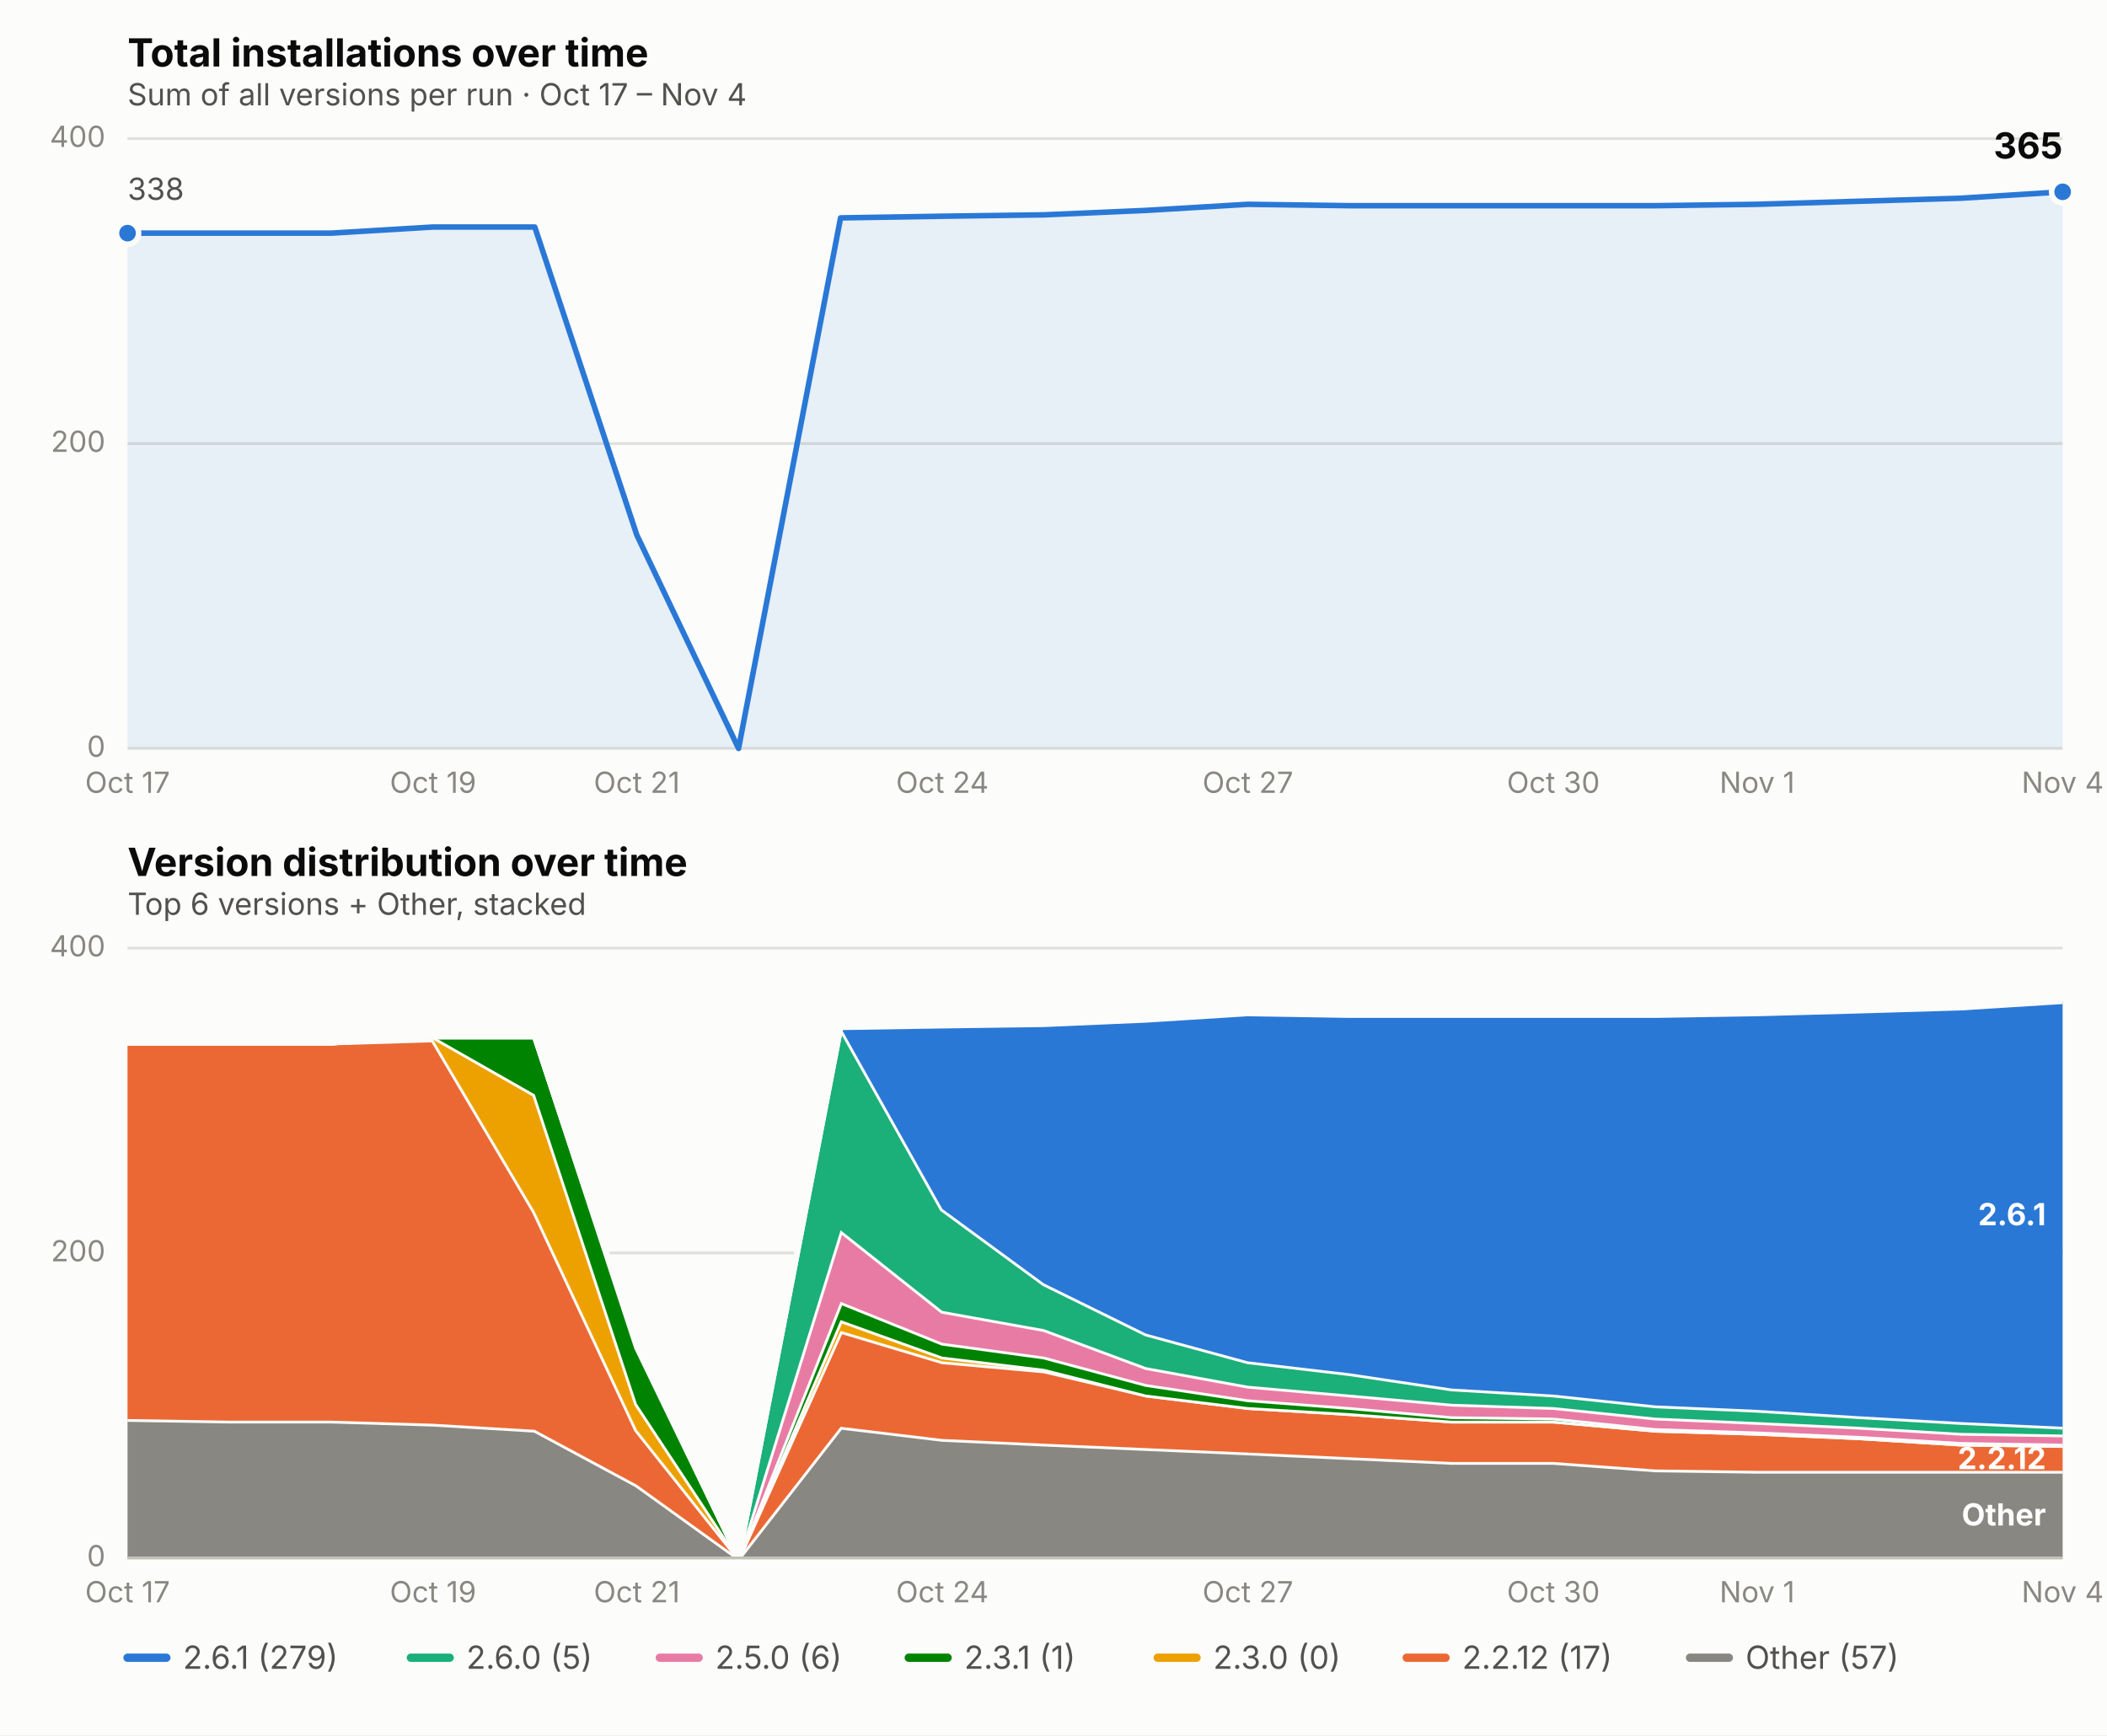
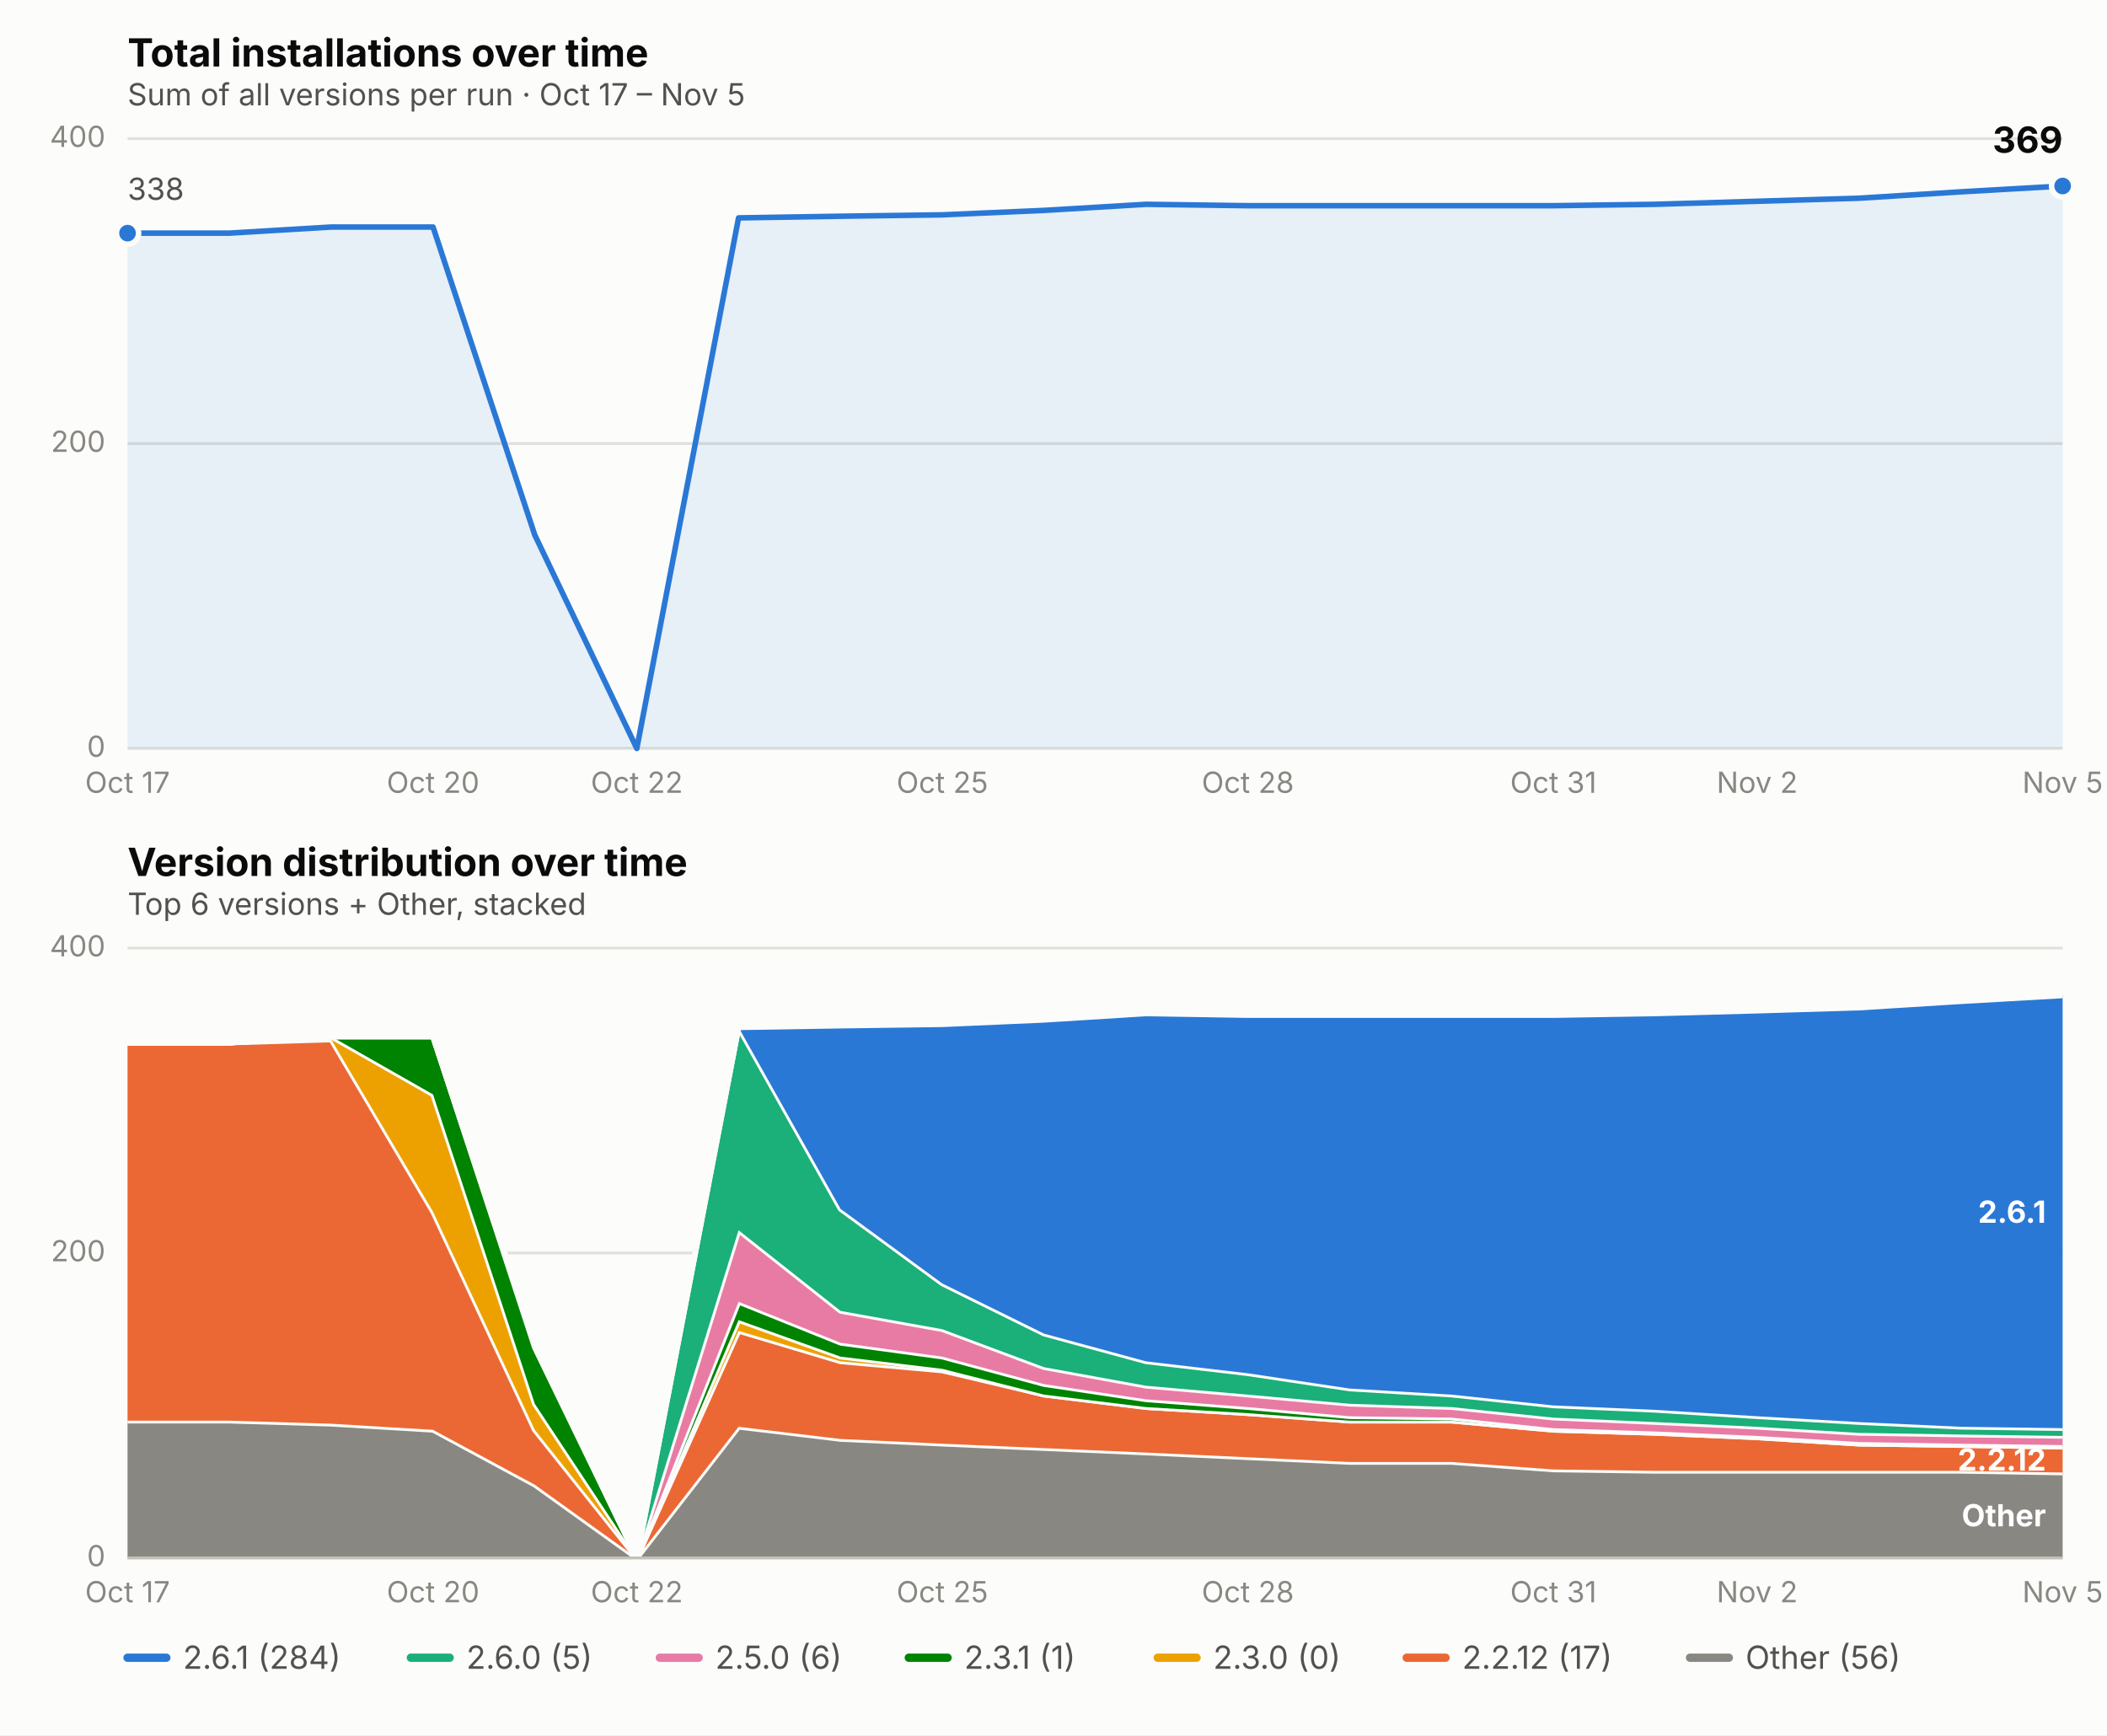
<svg xmlns="http://www.w3.org/2000/svg" viewBox="0 0 760 626" font-family="system-ui, -apple-system, Segoe UI, sans-serif">
  <rect x="0" y="0" width="760" height="626" fill="#fcfcfb" />
  <text x="46" y="24" font-size="14" font-weight="650" fill="#0b0b0b">Total installations over time</text>
-   <text x="46" y="38" font-size="11" fill="#52514e">Sum of all versions per run · Oct 17 – Nov 4</text>
+   <text x="46" y="38" font-size="11" fill="#52514e">Sum of all versions per run · Oct 17 – Nov 5</text>
  <line x1="46" x2="744" y1="270.0" y2="270.0" stroke="#e1e0d9" stroke-width="1" />
  <text x="38" y="273.0" font-size="10.5" fill="#898781" text-anchor="end">0</text>
  <line x1="46" x2="744" y1="160.0" y2="160.0" stroke="#e1e0d9" stroke-width="1" />
  <text x="38" y="163.0" font-size="10.5" fill="#898781" text-anchor="end">200</text>
  <line x1="46" x2="744" y1="50.0" y2="50.0" stroke="#e1e0d9" stroke-width="1" />
  <text x="38" y="53.0" font-size="10.5" fill="#898781" text-anchor="end">400</text>
  <text x="46.0" y="286" font-size="10.5" fill="#898781" text-anchor="middle">Oct 17</text>
-   <text x="156.2" y="286" font-size="10.5" fill="#898781" text-anchor="middle">Oct 19</text>
-   <text x="229.7" y="286" font-size="10.5" fill="#898781" text-anchor="middle">Oct 21</text>
-   <text x="339.9" y="286" font-size="10.5" fill="#898781" text-anchor="middle">Oct 24</text>
-   <text x="450.1" y="286" font-size="10.5" fill="#898781" text-anchor="middle">Oct 27</text>
-   <text x="560.3" y="286" font-size="10.5" fill="#898781" text-anchor="middle">Oct 30</text>
-   <text x="633.8" y="286" font-size="10.5" fill="#898781" text-anchor="middle">Nov 1</text>
-   <text x="744.0" y="286" font-size="10.5" fill="#898781" text-anchor="middle">Nov 4</text>
-   <path d="M 46.0,270.0 L 46.0,84.1 L 82.7,84.1 L 119.5,84.1 L 156.2,81.9 L 192.9,81.9 L 229.7,193.0 L 266.4,270.0 L 303.2,78.6 L 339.9,78.0 L 376.6,77.5 L 413.4,75.9 L 450.1,73.7 L 486.8,74.2 L 523.6,74.2 L 560.3,74.2 L 597.1,74.2 L 633.8,73.7 L 670.5,72.6 L 707.3,71.5 L 744.0,69.2 L 744.0,270.0 Z" fill="#2a78d6" opacity="0.10" stroke="none" />
-   <path d="M 46.0,84.1 L 82.7,84.1 L 119.5,84.1 L 156.2,81.9 L 192.9,81.9 L 229.7,193.0 L 266.4,270.0 L 303.2,78.6 L 339.9,78.0 L 376.6,77.5 L 413.4,75.9 L 450.1,73.7 L 486.8,74.2 L 523.6,74.2 L 560.3,74.2 L 597.1,74.2 L 633.8,73.7 L 670.5,72.6 L 707.3,71.5 L 744.0,69.2" fill="none" stroke="#2a78d6" stroke-width="2" stroke-linejoin="round" stroke-linecap="round" />
+   <text x="156.2" y="286" font-size="10.5" fill="#898781" text-anchor="middle">Oct 20</text>
+   <text x="229.7" y="286" font-size="10.5" fill="#898781" text-anchor="middle">Oct 22</text>
+   <text x="339.9" y="286" font-size="10.5" fill="#898781" text-anchor="middle">Oct 25</text>
+   <text x="450.1" y="286" font-size="10.5" fill="#898781" text-anchor="middle">Oct 28</text>
+   <text x="560.3" y="286" font-size="10.5" fill="#898781" text-anchor="middle">Oct 31</text>
+   <text x="633.8" y="286" font-size="10.5" fill="#898781" text-anchor="middle">Nov 2</text>
+   <text x="744.0" y="286" font-size="10.5" fill="#898781" text-anchor="middle">Nov 5</text>
+   <path d="M 46.0,270.0 L 46.0,84.1 L 82.7,84.1 L 119.5,81.9 L 156.2,81.9 L 192.9,193.0 L 229.7,270.0 L 266.4,78.6 L 303.2,78.0 L 339.9,77.5 L 376.6,75.9 L 413.4,73.7 L 450.1,74.2 L 486.8,74.2 L 523.6,74.2 L 560.3,74.2 L 597.1,73.7 L 633.8,72.6 L 670.5,71.5 L 707.3,69.2 L 744.0,67.1 L 744.0,270.0 Z" fill="#2a78d6" opacity="0.10" stroke="none" />
+   <path d="M 46.0,84.1 L 82.7,84.1 L 119.5,81.9 L 156.2,81.9 L 192.9,193.0 L 229.7,270.0 L 266.4,78.6 L 303.2,78.0 L 339.9,77.5 L 376.6,75.9 L 413.4,73.7 L 450.1,74.2 L 486.8,74.2 L 523.6,74.2 L 560.3,74.2 L 597.1,73.7 L 633.8,72.6 L 670.5,71.5 L 707.3,69.2 L 744.0,67.1" fill="none" stroke="#2a78d6" stroke-width="2" stroke-linejoin="round" stroke-linecap="round" />
  <circle cx="46.0" cy="84.1" r="4" fill="#2a78d6" stroke="#fcfcfb" stroke-width="2" />
-   <circle cx="744.0" cy="69.2" r="4" fill="#2a78d6" stroke="#fcfcfb" stroke-width="2" />
-   <text x="744.0" y="57.2" font-size="13" font-weight="650" fill="#0b0b0b" text-anchor="end">365</text>
+   <circle cx="744.0" cy="67.1" r="4" fill="#2a78d6" stroke="#fcfcfb" stroke-width="2" />
+   <text x="744.0" y="55.1" font-size="13" font-weight="650" fill="#0b0b0b" text-anchor="end">369</text>
  <text x="46.0" y="72.1" font-size="11" fill="#52514e" text-anchor="start">338</text>
  <text x="46" y="316" font-size="14" font-weight="650" fill="#0b0b0b">Version distribution over time</text>
  <text x="46" y="330" font-size="11" fill="#52514e">Top 6 versions + Other, stacked</text>
  <line x1="46" x2="744" y1="562.0" y2="562.0" stroke="#e1e0d9" stroke-width="1" />
  <text x="38" y="565.0" font-size="10.5" fill="#898781" text-anchor="end">0</text>
  <line x1="46" x2="744" y1="452.0" y2="452.0" stroke="#e1e0d9" stroke-width="1" />
  <text x="38" y="455.0" font-size="10.5" fill="#898781" text-anchor="end">200</text>
  <line x1="46" x2="744" y1="342.0" y2="342.0" stroke="#e1e0d9" stroke-width="1" />
  <text x="38" y="345.0" font-size="10.5" fill="#898781" text-anchor="end">400</text>
  <text x="46.0" y="578" font-size="10.5" fill="#898781" text-anchor="middle">Oct 17</text>
-   <text x="156.2" y="578" font-size="10.5" fill="#898781" text-anchor="middle">Oct 19</text>
-   <text x="229.7" y="578" font-size="10.5" fill="#898781" text-anchor="middle">Oct 21</text>
-   <text x="339.9" y="578" font-size="10.5" fill="#898781" text-anchor="middle">Oct 24</text>
-   <text x="450.1" y="578" font-size="10.5" fill="#898781" text-anchor="middle">Oct 27</text>
-   <text x="560.3" y="578" font-size="10.5" fill="#898781" text-anchor="middle">Oct 30</text>
-   <text x="633.8" y="578" font-size="10.5" fill="#898781" text-anchor="middle">Nov 1</text>
-   <text x="744.0" y="578" font-size="10.5" fill="#898781" text-anchor="middle">Nov 4</text>
-   <path d="M 46.0,511.9 L 82.7,512.5 L 119.5,512.5 L 156.2,513.6 L 192.9,515.8 L 229.7,535.6 L 266.4,562.0 L 303.2,514.7 L 339.9,519.1 L 376.6,520.8 L 413.4,522.4 L 450.1,524.0 L 486.8,525.7 L 523.6,527.4 L 560.3,527.4 L 597.1,530.1 L 633.8,530.6 L 670.5,530.6 L 707.3,530.6 L 744.0,530.6 L 744.0,562.0 L 707.3,562.0 L 670.5,562.0 L 633.8,562.0 L 597.1,562.0 L 560.3,562.0 L 523.6,562.0 L 486.8,562.0 L 450.1,562.0 L 413.4,562.0 L 376.6,562.0 L 339.9,562.0 L 303.2,562.0 L 266.4,562.0 L 229.7,562.0 L 192.9,562.0 L 156.2,562.0 L 119.5,562.0 L 82.7,562.0 L 46.0,562.0 Z" fill="#898781" stroke="none" />
-   <path d="M 46.0,511.9 L 82.7,512.5 L 119.5,512.5 L 156.2,513.6 L 192.9,515.8 L 229.7,535.6 L 266.4,562.0 L 303.2,514.7 L 339.9,519.1 L 376.6,520.8 L 413.4,522.4 L 450.1,524.0 L 486.8,525.7 L 523.6,527.4 L 560.3,527.4 L 597.1,530.1 L 633.8,530.6 L 670.5,530.6 L 707.3,530.6 L 744.0,530.6" fill="none" stroke="#fcfcfb" stroke-width="2" />
-   <path d="M 46.0,376.1 L 82.7,376.1 L 119.5,376.1 L 156.2,375.0 L 192.9,437.1 L 229.7,515.8 L 266.4,562.0 L 303.2,480.1 L 339.9,491.1 L 376.6,494.4 L 413.4,503.1 L 450.1,507.6 L 486.8,509.8 L 523.6,512.5 L 560.3,512.5 L 597.1,515.8 L 633.8,516.9 L 670.5,518.5 L 707.3,520.8 L 744.0,521.3 L 744.0,530.6 L 707.3,530.6 L 670.5,530.6 L 633.8,530.6 L 597.1,530.1 L 560.3,527.4 L 523.6,527.4 L 486.8,525.7 L 450.1,524.0 L 413.4,522.4 L 376.6,520.8 L 339.9,519.1 L 303.2,514.7 L 266.4,562.0 L 229.7,535.6 L 192.9,515.8 L 156.2,513.6 L 119.5,512.5 L 82.7,512.5 L 46.0,511.9 Z" fill="#eb6834" stroke="none" />
-   <path d="M 46.0,376.1 L 82.7,376.1 L 119.5,376.1 L 156.2,375.0 L 192.9,437.1 L 229.7,515.8 L 266.4,562.0 L 303.2,480.1 L 339.9,491.1 L 376.6,494.4 L 413.4,503.1 L 450.1,507.6 L 486.8,509.8 L 523.6,512.5 L 560.3,512.5 L 597.1,515.8 L 633.8,516.9 L 670.5,518.5 L 707.3,520.8 L 744.0,521.3" fill="none" stroke="#fcfcfb" stroke-width="2" />
-   <path d="M 46.0,376.1 L 82.7,376.1 L 119.5,376.1 L 156.2,373.9 L 192.9,394.8 L 229.7,506.4 L 266.4,562.0 L 303.2,476.2 L 339.9,489.4 L 376.6,493.8 L 413.4,503.1 L 450.1,507.6 L 486.8,509.8 L 523.6,512.5 L 560.3,512.5 L 597.1,515.8 L 633.8,516.9 L 670.5,518.5 L 707.3,520.8 L 744.0,521.3 L 744.0,521.3 L 707.3,520.8 L 670.5,518.5 L 633.8,516.9 L 597.1,515.8 L 560.3,512.5 L 523.6,512.5 L 486.8,509.8 L 450.1,507.6 L 413.4,503.1 L 376.6,494.4 L 339.9,491.1 L 303.2,480.1 L 266.4,562.0 L 229.7,515.8 L 192.9,437.1 L 156.2,375.0 L 119.5,376.1 L 82.7,376.1 L 46.0,376.1 Z" fill="#eda100" stroke="none" />
-   <path d="M 46.0,376.1 L 82.7,376.1 L 119.5,376.1 L 156.2,373.9 L 192.9,394.8 L 229.7,506.4 L 266.4,562.0 L 303.2,476.2 L 339.9,489.4 L 376.6,493.8 L 413.4,503.1 L 450.1,507.6 L 486.8,509.8 L 523.6,512.5 L 560.3,512.5 L 597.1,515.8 L 633.8,516.9 L 670.5,518.5 L 707.3,520.8 L 744.0,521.3" fill="none" stroke="#fcfcfb" stroke-width="2" />
-   <path d="M 46.0,376.1 L 82.7,376.1 L 119.5,376.1 L 156.2,373.9 L 192.9,373.9 L 229.7,486.1 L 266.4,562.0 L 303.2,469.6 L 339.9,484.4 L 376.6,489.4 L 413.4,499.3 L 450.1,504.8 L 486.8,507.6 L 523.6,510.9 L 560.3,511.4 L 597.1,515.2 L 633.8,516.4 L 670.5,518.0 L 707.3,520.2 L 744.0,520.8 L 744.0,521.3 L 707.3,520.8 L 670.5,518.5 L 633.8,516.9 L 597.1,515.8 L 560.3,512.5 L 523.6,512.5 L 486.8,509.8 L 450.1,507.6 L 413.4,503.1 L 376.6,493.8 L 339.9,489.4 L 303.2,476.2 L 266.4,562.0 L 229.7,506.4 L 192.9,394.8 L 156.2,373.9 L 119.5,376.1 L 82.7,376.1 L 46.0,376.1 Z" fill="#008300" stroke="none" />
-   <path d="M 46.0,376.1 L 82.7,376.1 L 119.5,376.1 L 156.2,373.9 L 192.9,373.9 L 229.7,486.1 L 266.4,562.0 L 303.2,469.6 L 339.9,484.4 L 376.6,489.4 L 413.4,499.3 L 450.1,504.8 L 486.8,507.6 L 523.6,510.9 L 560.3,511.4 L 597.1,515.2 L 633.8,516.4 L 670.5,518.0 L 707.3,520.2 L 744.0,520.8" fill="none" stroke="#fcfcfb" stroke-width="2" />
-   <path d="M 46.0,376.1 L 82.7,376.1 L 119.5,376.1 L 156.2,373.9 L 192.9,373.9 L 229.7,485.0 L 266.4,562.0 L 303.2,443.8 L 339.9,472.9 L 376.6,479.5 L 413.4,493.2 L 450.1,499.9 L 486.8,503.1 L 523.6,506.4 L 560.3,507.6 L 597.1,511.4 L 633.8,513.0 L 670.5,514.7 L 707.3,516.9 L 744.0,517.5 L 744.0,520.8 L 707.3,520.2 L 670.5,518.0 L 633.8,516.4 L 597.1,515.2 L 560.3,511.4 L 523.6,510.9 L 486.8,507.6 L 450.1,504.8 L 413.4,499.3 L 376.6,489.4 L 339.9,484.4 L 303.2,469.6 L 266.4,562.0 L 229.7,486.1 L 192.9,373.9 L 156.2,373.9 L 119.5,376.1 L 82.7,376.1 L 46.0,376.1 Z" fill="#e87ba4" stroke="none" />
-   <path d="M 46.0,376.1 L 82.7,376.1 L 119.5,376.1 L 156.2,373.9 L 192.9,373.9 L 229.7,485.0 L 266.4,562.0 L 303.2,443.8 L 339.9,472.9 L 376.6,479.5 L 413.4,493.2 L 450.1,499.9 L 486.8,503.1 L 523.6,506.4 L 560.3,507.6 L 597.1,511.4 L 633.8,513.0 L 670.5,514.7 L 707.3,516.9 L 744.0,517.5" fill="none" stroke="#fcfcfb" stroke-width="2" />
-   <path d="M 46.0,376.1 L 82.7,376.1 L 119.5,376.1 L 156.2,373.9 L 192.9,373.9 L 229.7,485.0 L 266.4,562.0 L 303.2,370.6 L 339.9,436.1 L 376.6,463.0 L 413.4,481.1 L 450.1,491.1 L 486.8,495.4 L 523.6,500.9 L 560.3,503.1 L 597.1,507.0 L 633.8,508.6 L 670.5,510.9 L 707.3,513.0 L 744.0,514.7 L 744.0,517.5 L 707.3,516.9 L 670.5,514.7 L 633.8,513.0 L 597.1,511.4 L 560.3,507.6 L 523.6,506.4 L 486.8,503.1 L 450.1,499.9 L 413.4,493.2 L 376.6,479.5 L 339.9,472.9 L 303.2,443.8 L 266.4,562.0 L 229.7,485.0 L 192.9,373.9 L 156.2,373.9 L 119.5,376.1 L 82.7,376.1 L 46.0,376.1 Z" fill="#1baf7a" stroke="none" />
-   <path d="M 46.0,376.1 L 82.7,376.1 L 119.5,376.1 L 156.2,373.9 L 192.9,373.9 L 229.7,485.0 L 266.4,562.0 L 303.2,370.6 L 339.9,436.1 L 376.6,463.0 L 413.4,481.1 L 450.1,491.1 L 486.8,495.4 L 523.6,500.9 L 560.3,503.1 L 597.1,507.0 L 633.8,508.6 L 670.5,510.9 L 707.3,513.0 L 744.0,514.7" fill="none" stroke="#fcfcfb" stroke-width="2" />
-   <path d="M 46.0,376.1 L 82.7,376.1 L 119.5,376.1 L 156.2,373.9 L 192.9,373.9 L 229.7,485.0 L 266.4,562.0 L 303.2,370.6 L 339.9,370.0 L 376.6,369.5 L 413.4,367.9 L 450.1,365.6 L 486.8,366.2 L 523.6,366.2 L 560.3,366.2 L 597.1,366.2 L 633.8,365.6 L 670.5,364.6 L 707.3,363.5 L 744.0,361.2 L 744.0,514.7 L 707.3,513.0 L 670.5,510.9 L 633.8,508.6 L 597.1,507.0 L 560.3,503.1 L 523.6,500.9 L 486.8,495.4 L 450.1,491.1 L 413.4,481.1 L 376.6,463.0 L 339.9,436.1 L 303.2,370.6 L 266.4,562.0 L 229.7,485.0 L 192.9,373.9 L 156.2,373.9 L 119.5,376.1 L 82.7,376.1 L 46.0,376.1 Z" fill="#2a78d6" stroke="none" />
-   <path d="M 46.0,376.1 L 82.7,376.1 L 119.5,376.1 L 156.2,373.9 L 192.9,373.9 L 229.7,485.0 L 266.4,562.0 L 303.2,370.6 L 339.9,370.0 L 376.6,369.5 L 413.4,367.9 L 450.1,365.6 L 486.8,366.2 L 523.6,366.2 L 560.3,366.2 L 597.1,366.2 L 633.8,365.6 L 670.5,364.6 L 707.3,363.5 L 744.0,361.2" fill="none" stroke="#fcfcfb" stroke-width="2" />
-   <text x="738.0" y="550.3" font-size="11" font-weight="650" fill="#ffffff" text-anchor="end">Other</text>
-   <text x="738.0" y="530.0" font-size="11" font-weight="650" fill="#ffffff" text-anchor="end">2.2.12</text>
-   <text x="738.0" y="442.0" font-size="11" font-weight="650" fill="#ffffff" text-anchor="end">2.6.1</text>
+   <text x="156.2" y="578" font-size="10.5" fill="#898781" text-anchor="middle">Oct 20</text>
+   <text x="229.7" y="578" font-size="10.5" fill="#898781" text-anchor="middle">Oct 22</text>
+   <text x="339.9" y="578" font-size="10.5" fill="#898781" text-anchor="middle">Oct 25</text>
+   <text x="450.1" y="578" font-size="10.5" fill="#898781" text-anchor="middle">Oct 28</text>
+   <text x="560.3" y="578" font-size="10.5" fill="#898781" text-anchor="middle">Oct 31</text>
+   <text x="633.8" y="578" font-size="10.5" fill="#898781" text-anchor="middle">Nov 2</text>
+   <text x="744.0" y="578" font-size="10.5" fill="#898781" text-anchor="middle">Nov 5</text>
+   <path d="M 46.0,512.5 L 82.7,512.5 L 119.5,513.6 L 156.2,515.8 L 192.9,535.6 L 229.7,562.0 L 266.4,514.7 L 303.2,519.1 L 339.9,520.8 L 376.6,522.4 L 413.4,524.0 L 450.1,525.7 L 486.8,527.4 L 523.6,527.4 L 560.3,530.1 L 597.1,530.6 L 633.8,530.6 L 670.5,530.6 L 707.3,530.6 L 744.0,531.2 L 744.0,562.0 L 707.3,562.0 L 670.5,562.0 L 633.8,562.0 L 597.1,562.0 L 560.3,562.0 L 523.6,562.0 L 486.8,562.0 L 450.1,562.0 L 413.4,562.0 L 376.6,562.0 L 339.9,562.0 L 303.2,562.0 L 266.4,562.0 L 229.7,562.0 L 192.9,562.0 L 156.2,562.0 L 119.5,562.0 L 82.7,562.0 L 46.0,562.0 Z" fill="#898781" stroke="none" />
+   <path d="M 46.0,512.5 L 82.7,512.5 L 119.5,513.6 L 156.2,515.8 L 192.9,535.6 L 229.7,562.0 L 266.4,514.7 L 303.2,519.1 L 339.9,520.8 L 376.6,522.4 L 413.4,524.0 L 450.1,525.7 L 486.8,527.4 L 523.6,527.4 L 560.3,530.1 L 597.1,530.6 L 633.8,530.6 L 670.5,530.6 L 707.3,530.6 L 744.0,531.2" fill="none" stroke="#fcfcfb" stroke-width="2" />
+   <path d="M 46.0,376.1 L 82.7,376.1 L 119.5,375.0 L 156.2,437.1 L 192.9,515.8 L 229.7,562.0 L 266.4,480.1 L 303.2,491.1 L 339.9,494.4 L 376.6,503.1 L 413.4,507.6 L 450.1,509.8 L 486.8,512.5 L 523.6,512.5 L 560.3,515.8 L 597.1,516.9 L 633.8,518.5 L 670.5,520.8 L 707.3,521.3 L 744.0,521.9 L 744.0,531.2 L 707.3,530.6 L 670.5,530.6 L 633.8,530.6 L 597.1,530.6 L 560.3,530.1 L 523.6,527.4 L 486.8,527.4 L 450.1,525.7 L 413.4,524.0 L 376.6,522.4 L 339.9,520.8 L 303.2,519.1 L 266.4,514.7 L 229.7,562.0 L 192.9,535.6 L 156.2,515.8 L 119.5,513.6 L 82.7,512.5 L 46.0,512.5 Z" fill="#eb6834" stroke="none" />
+   <path d="M 46.0,376.1 L 82.7,376.1 L 119.5,375.0 L 156.2,437.1 L 192.9,515.8 L 229.7,562.0 L 266.4,480.1 L 303.2,491.1 L 339.9,494.4 L 376.6,503.1 L 413.4,507.6 L 450.1,509.8 L 486.8,512.5 L 523.6,512.5 L 560.3,515.8 L 597.1,516.9 L 633.8,518.5 L 670.5,520.8 L 707.3,521.3 L 744.0,521.9" fill="none" stroke="#fcfcfb" stroke-width="2" />
+   <path d="M 46.0,376.1 L 82.7,376.1 L 119.5,373.9 L 156.2,394.8 L 192.9,506.4 L 229.7,562.0 L 266.4,476.2 L 303.2,489.4 L 339.9,493.8 L 376.6,503.1 L 413.4,507.6 L 450.1,509.8 L 486.8,512.5 L 523.6,512.5 L 560.3,515.8 L 597.1,516.9 L 633.8,518.5 L 670.5,520.8 L 707.3,521.3 L 744.0,521.9 L 744.0,521.9 L 707.3,521.3 L 670.5,520.8 L 633.8,518.5 L 597.1,516.9 L 560.3,515.8 L 523.6,512.5 L 486.8,512.5 L 450.1,509.8 L 413.4,507.6 L 376.6,503.1 L 339.9,494.4 L 303.2,491.1 L 266.4,480.1 L 229.7,562.0 L 192.9,515.8 L 156.2,437.1 L 119.5,375.0 L 82.7,376.1 L 46.0,376.1 Z" fill="#eda100" stroke="none" />
+   <path d="M 46.0,376.1 L 82.7,376.1 L 119.5,373.9 L 156.2,394.8 L 192.9,506.4 L 229.7,562.0 L 266.4,476.2 L 303.2,489.4 L 339.9,493.8 L 376.6,503.1 L 413.4,507.6 L 450.1,509.8 L 486.8,512.5 L 523.6,512.5 L 560.3,515.8 L 597.1,516.9 L 633.8,518.5 L 670.5,520.8 L 707.3,521.3 L 744.0,521.9" fill="none" stroke="#fcfcfb" stroke-width="2" />
+   <path d="M 46.0,376.1 L 82.7,376.1 L 119.5,373.9 L 156.2,373.9 L 192.9,486.1 L 229.7,562.0 L 266.4,469.6 L 303.2,484.4 L 339.9,489.4 L 376.6,499.3 L 413.4,504.8 L 450.1,507.6 L 486.8,510.9 L 523.6,511.4 L 560.3,515.2 L 597.1,516.4 L 633.8,518.0 L 670.5,520.2 L 707.3,520.8 L 744.0,521.3 L 744.0,521.9 L 707.3,521.3 L 670.5,520.8 L 633.8,518.5 L 597.1,516.9 L 560.3,515.8 L 523.6,512.5 L 486.8,512.5 L 450.1,509.8 L 413.4,507.6 L 376.6,503.1 L 339.9,493.8 L 303.2,489.4 L 266.4,476.2 L 229.7,562.0 L 192.9,506.4 L 156.2,394.8 L 119.5,373.9 L 82.7,376.1 L 46.0,376.1 Z" fill="#008300" stroke="none" />
+   <path d="M 46.0,376.1 L 82.7,376.1 L 119.5,373.9 L 156.2,373.9 L 192.9,486.1 L 229.7,562.0 L 266.4,469.6 L 303.2,484.4 L 339.9,489.4 L 376.6,499.3 L 413.4,504.8 L 450.1,507.6 L 486.8,510.9 L 523.6,511.4 L 560.3,515.2 L 597.1,516.4 L 633.8,518.0 L 670.5,520.2 L 707.3,520.8 L 744.0,521.3" fill="none" stroke="#fcfcfb" stroke-width="2" />
+   <path d="M 46.0,376.1 L 82.7,376.1 L 119.5,373.9 L 156.2,373.9 L 192.9,485.0 L 229.7,562.0 L 266.4,443.8 L 303.2,472.9 L 339.9,479.5 L 376.6,493.2 L 413.4,499.9 L 450.1,503.1 L 486.8,506.4 L 523.6,507.6 L 560.3,511.4 L 597.1,513.0 L 633.8,514.7 L 670.5,516.9 L 707.3,517.5 L 744.0,518.0 L 744.0,521.3 L 707.3,520.8 L 670.5,520.2 L 633.8,518.0 L 597.1,516.4 L 560.3,515.2 L 523.6,511.4 L 486.8,510.9 L 450.1,507.6 L 413.4,504.8 L 376.6,499.3 L 339.9,489.4 L 303.2,484.4 L 266.4,469.6 L 229.7,562.0 L 192.9,486.1 L 156.2,373.9 L 119.5,373.9 L 82.7,376.1 L 46.0,376.1 Z" fill="#e87ba4" stroke="none" />
+   <path d="M 46.0,376.1 L 82.7,376.1 L 119.5,373.9 L 156.2,373.9 L 192.9,485.0 L 229.7,562.0 L 266.4,443.8 L 303.2,472.9 L 339.9,479.5 L 376.6,493.2 L 413.4,499.9 L 450.1,503.1 L 486.8,506.4 L 523.6,507.6 L 560.3,511.4 L 597.1,513.0 L 633.8,514.7 L 670.5,516.9 L 707.3,517.5 L 744.0,518.0" fill="none" stroke="#fcfcfb" stroke-width="2" />
+   <path d="M 46.0,376.1 L 82.7,376.1 L 119.5,373.9 L 156.2,373.9 L 192.9,485.0 L 229.7,562.0 L 266.4,370.6 L 303.2,436.1 L 339.9,463.0 L 376.6,481.1 L 413.4,491.1 L 450.1,495.4 L 486.8,500.9 L 523.6,503.1 L 560.3,507.0 L 597.1,508.6 L 633.8,510.9 L 670.5,513.0 L 707.3,514.7 L 744.0,515.2 L 744.0,518.0 L 707.3,517.5 L 670.5,516.9 L 633.8,514.7 L 597.1,513.0 L 560.3,511.4 L 523.6,507.6 L 486.8,506.4 L 450.1,503.1 L 413.4,499.9 L 376.6,493.2 L 339.9,479.5 L 303.2,472.9 L 266.4,443.8 L 229.7,562.0 L 192.9,485.0 L 156.2,373.9 L 119.5,373.9 L 82.7,376.1 L 46.0,376.1 Z" fill="#1baf7a" stroke="none" />
+   <path d="M 46.0,376.1 L 82.7,376.1 L 119.5,373.9 L 156.2,373.9 L 192.9,485.0 L 229.7,562.0 L 266.4,370.6 L 303.2,436.1 L 339.9,463.0 L 376.6,481.1 L 413.4,491.1 L 450.1,495.4 L 486.8,500.9 L 523.6,503.1 L 560.3,507.0 L 597.1,508.6 L 633.8,510.9 L 670.5,513.0 L 707.3,514.7 L 744.0,515.2" fill="none" stroke="#fcfcfb" stroke-width="2" />
+   <path d="M 46.0,376.1 L 82.7,376.1 L 119.5,373.9 L 156.2,373.9 L 192.9,485.0 L 229.7,562.0 L 266.4,370.6 L 303.2,370.0 L 339.9,369.5 L 376.6,367.9 L 413.4,365.6 L 450.1,366.2 L 486.8,366.2 L 523.6,366.2 L 560.3,366.2 L 597.1,365.6 L 633.8,364.6 L 670.5,363.5 L 707.3,361.2 L 744.0,359.1 L 744.0,515.2 L 707.3,514.7 L 670.5,513.0 L 633.8,510.9 L 597.1,508.6 L 560.3,507.0 L 523.6,503.1 L 486.8,500.9 L 450.1,495.4 L 413.4,491.1 L 376.6,481.1 L 339.9,463.0 L 303.2,436.1 L 266.4,370.6 L 229.7,562.0 L 192.9,485.0 L 156.2,373.9 L 119.5,373.9 L 82.7,376.1 L 46.0,376.1 Z" fill="#2a78d6" stroke="none" />
+   <path d="M 46.0,376.1 L 82.7,376.1 L 119.5,373.9 L 156.2,373.9 L 192.9,485.0 L 229.7,562.0 L 266.4,370.6 L 303.2,370.0 L 339.9,369.5 L 376.6,367.9 L 413.4,365.6 L 450.1,366.2 L 486.8,366.2 L 523.6,366.2 L 560.3,366.2 L 597.1,365.6 L 633.8,364.6 L 670.5,363.5 L 707.3,361.2 L 744.0,359.1" fill="none" stroke="#fcfcfb" stroke-width="2" />
+   <text x="738.0" y="550.6" font-size="11" font-weight="650" fill="#ffffff" text-anchor="end">Other</text>
+   <text x="738.0" y="530.5" font-size="11" font-weight="650" fill="#ffffff" text-anchor="end">2.2.12</text>
+   <text x="738.0" y="441.1" font-size="11" font-weight="650" fill="#ffffff" text-anchor="end">2.6.1</text>
  <line x1="46" x2="744" y1="562.0" y2="562.0" stroke="#c3c2b7" stroke-width="1" />
  <line x1="46.0" x2="60.0" y1="598.0" y2="598.0" stroke="#2a78d6" stroke-width="3" stroke-linecap="round" />
-   <text x="66.0" y="602.0" font-size="11.5" fill="#52514e">2.6.1 (279)</text>
+   <text x="66.0" y="602.0" font-size="11.5" fill="#52514e">2.6.1 (284)</text>
  <line x1="148.2" x2="162.2" y1="598.0" y2="598.0" stroke="#1baf7a" stroke-width="3" stroke-linecap="round" />
  <text x="168.2" y="602.0" font-size="11.5" fill="#52514e">2.6.0 (5)</text>
  <line x1="238.0" x2="252.0" y1="598.0" y2="598.0" stroke="#e87ba4" stroke-width="3" stroke-linecap="round" />
  <text x="258.0" y="602.0" font-size="11.5" fill="#52514e">2.5.0 (6)</text>
  <line x1="327.8" x2="341.8" y1="598.0" y2="598.0" stroke="#008300" stroke-width="3" stroke-linecap="round" />
  <text x="347.8" y="602.0" font-size="11.5" fill="#52514e">2.3.1 (1)</text>
  <line x1="417.6" x2="431.6" y1="598.0" y2="598.0" stroke="#eda100" stroke-width="3" stroke-linecap="round" />
  <text x="437.6" y="602.0" font-size="11.5" fill="#52514e">2.3.0 (0)</text>
  <line x1="507.4" x2="521.4" y1="598.0" y2="598.0" stroke="#eb6834" stroke-width="3" stroke-linecap="round" />
  <text x="527.4" y="602.0" font-size="11.5" fill="#52514e">2.2.12 (17)</text>
  <line x1="609.6" x2="623.6" y1="598.0" y2="598.0" stroke="#898781" stroke-width="3" stroke-linecap="round" />
-   <text x="629.6" y="602.0" font-size="11.5" fill="#52514e">Other (57)</text>
+   <text x="629.6" y="602.0" font-size="11.5" fill="#52514e">Other (56)</text>
</svg>
